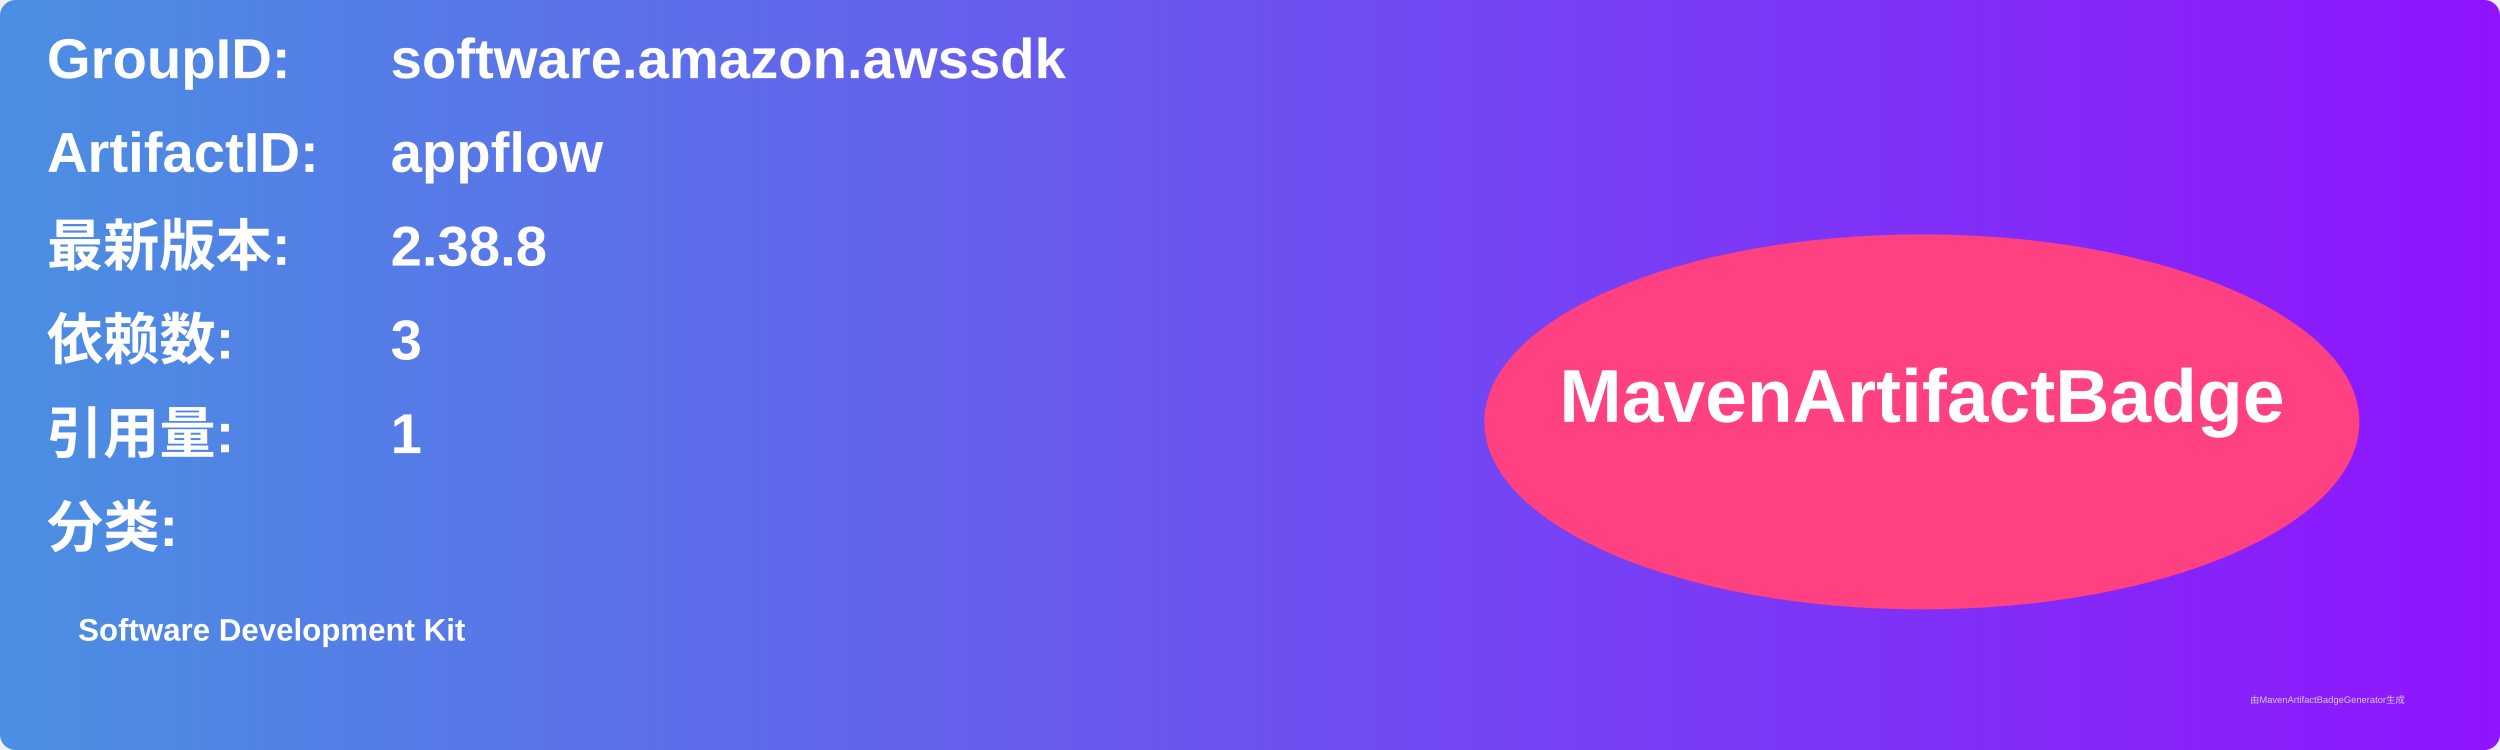
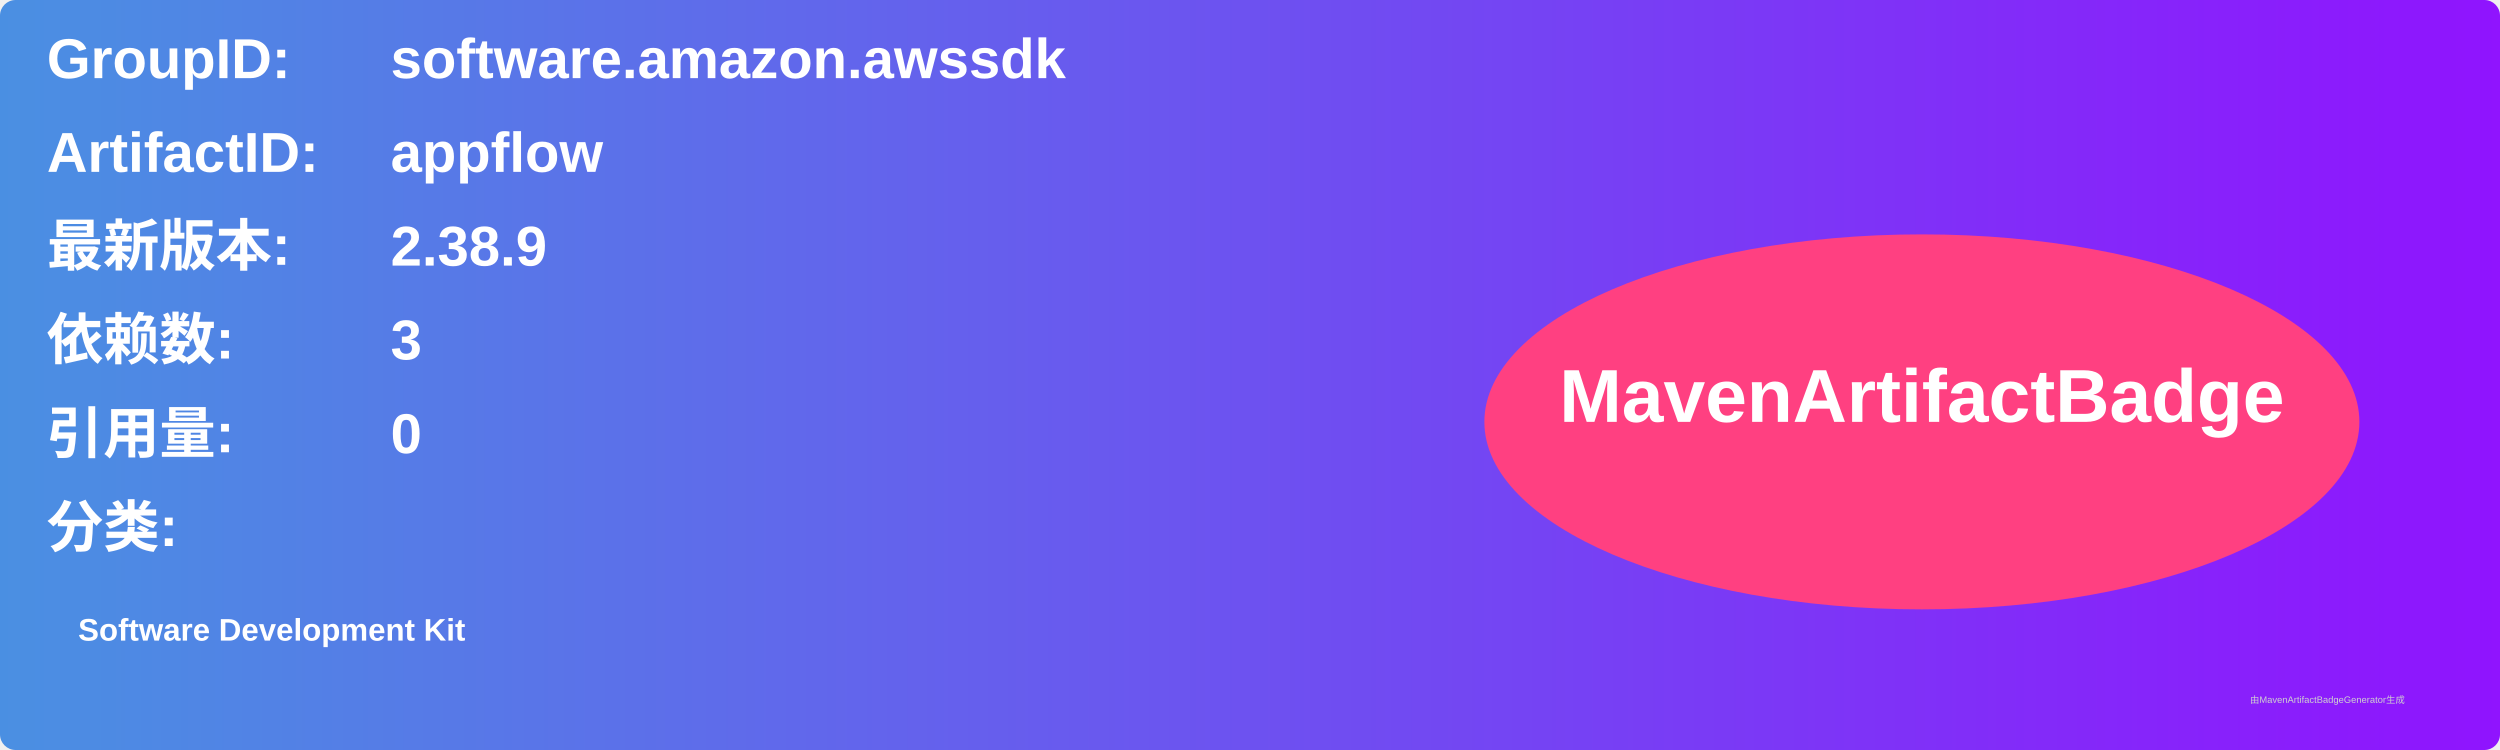
<svg xmlns="http://www.w3.org/2000/svg" width="800" height="240" viewBox="0 0 800 240">
  <linearGradient id="grad" x1="0%" y1="0%" x2="100%" y2="0%">
    <stop offset="0%" stop-color="#4a90e2" />
    <stop offset="100%" stop-color="#9013fe" />
  </linearGradient>
  <rect width="100%" height="100%" rx="5" ry="5" fill="url(#grad)" />
  <g transform="translate(15, 15)">
    <text x="0" y="10" font-family="Arial" font-size="18" fill="white" font-weight="bold" width="260">GroupID:</text>
    <text x="110" y="10" font-family="Arial" font-size="18" fill="white" font-weight="bold" width="460">software.amazon.awssdk</text>
    <text x="0" y="40" font-family="Arial" font-size="18" fill="white" font-weight="bold" width="260">ArtifactID:</text>
    <text x="110" y="40" font-family="Arial" font-size="18" fill="white" font-weight="bold" width="460">appflow</text>
    <text x="0" y="70" font-family="Arial" font-size="18" fill="white" font-weight="bold">最新版本:</text>
    <text x="110" y="70" font-family="Arial" font-size="18" fill="white" font-weight="bold">
-       <tspan font-weight="bold">2.38.8</tspan>
+       <tspan font-weight="bold">2.38.9</tspan>
    </text>
    <text x="0" y="100" font-family="Arial" font-size="18" fill="white" font-weight="bold">依赖数: </text>
    <text x="110" y="100" font-family="Arial" font-size="18" fill="white">
      <tspan font-weight="bold">3</tspan>
    </text>
    <text x="0" y="130" font-family="Arial" font-size="18" fill="white" font-weight="bold">引用量: </text>
    <text x="110" y="130" font-family="Arial" font-size="18" fill="white">
-       <tspan font-weight="bold">1</tspan>
+       <tspan font-weight="bold">0</tspan>
    </text>
    <text x="0" y="160" font-family="Arial" font-size="18" fill="white" font-weight="bold">分类:</text>
    <text x="10" y="190" font-family="Arial" font-size="10" fill="white">
      <tspan font-weight="bold">Software Development Kit</tspan>
    </text>
    <ellipse cx="600" cy="120" rx="140" ry="60" fill="#ff4081" />
    <text x="600" y="120" text-anchor="middle" font-family="Arial" font-size="24" fill="white" font-weight="bold">MavenArtifactBadge</text>
  </g>
  <text x="720" y="225" font-family="Arial" font-size="3" fill="#d0d0d0">由MavenArtifactBadgeGenerator生成</text>
</svg>
